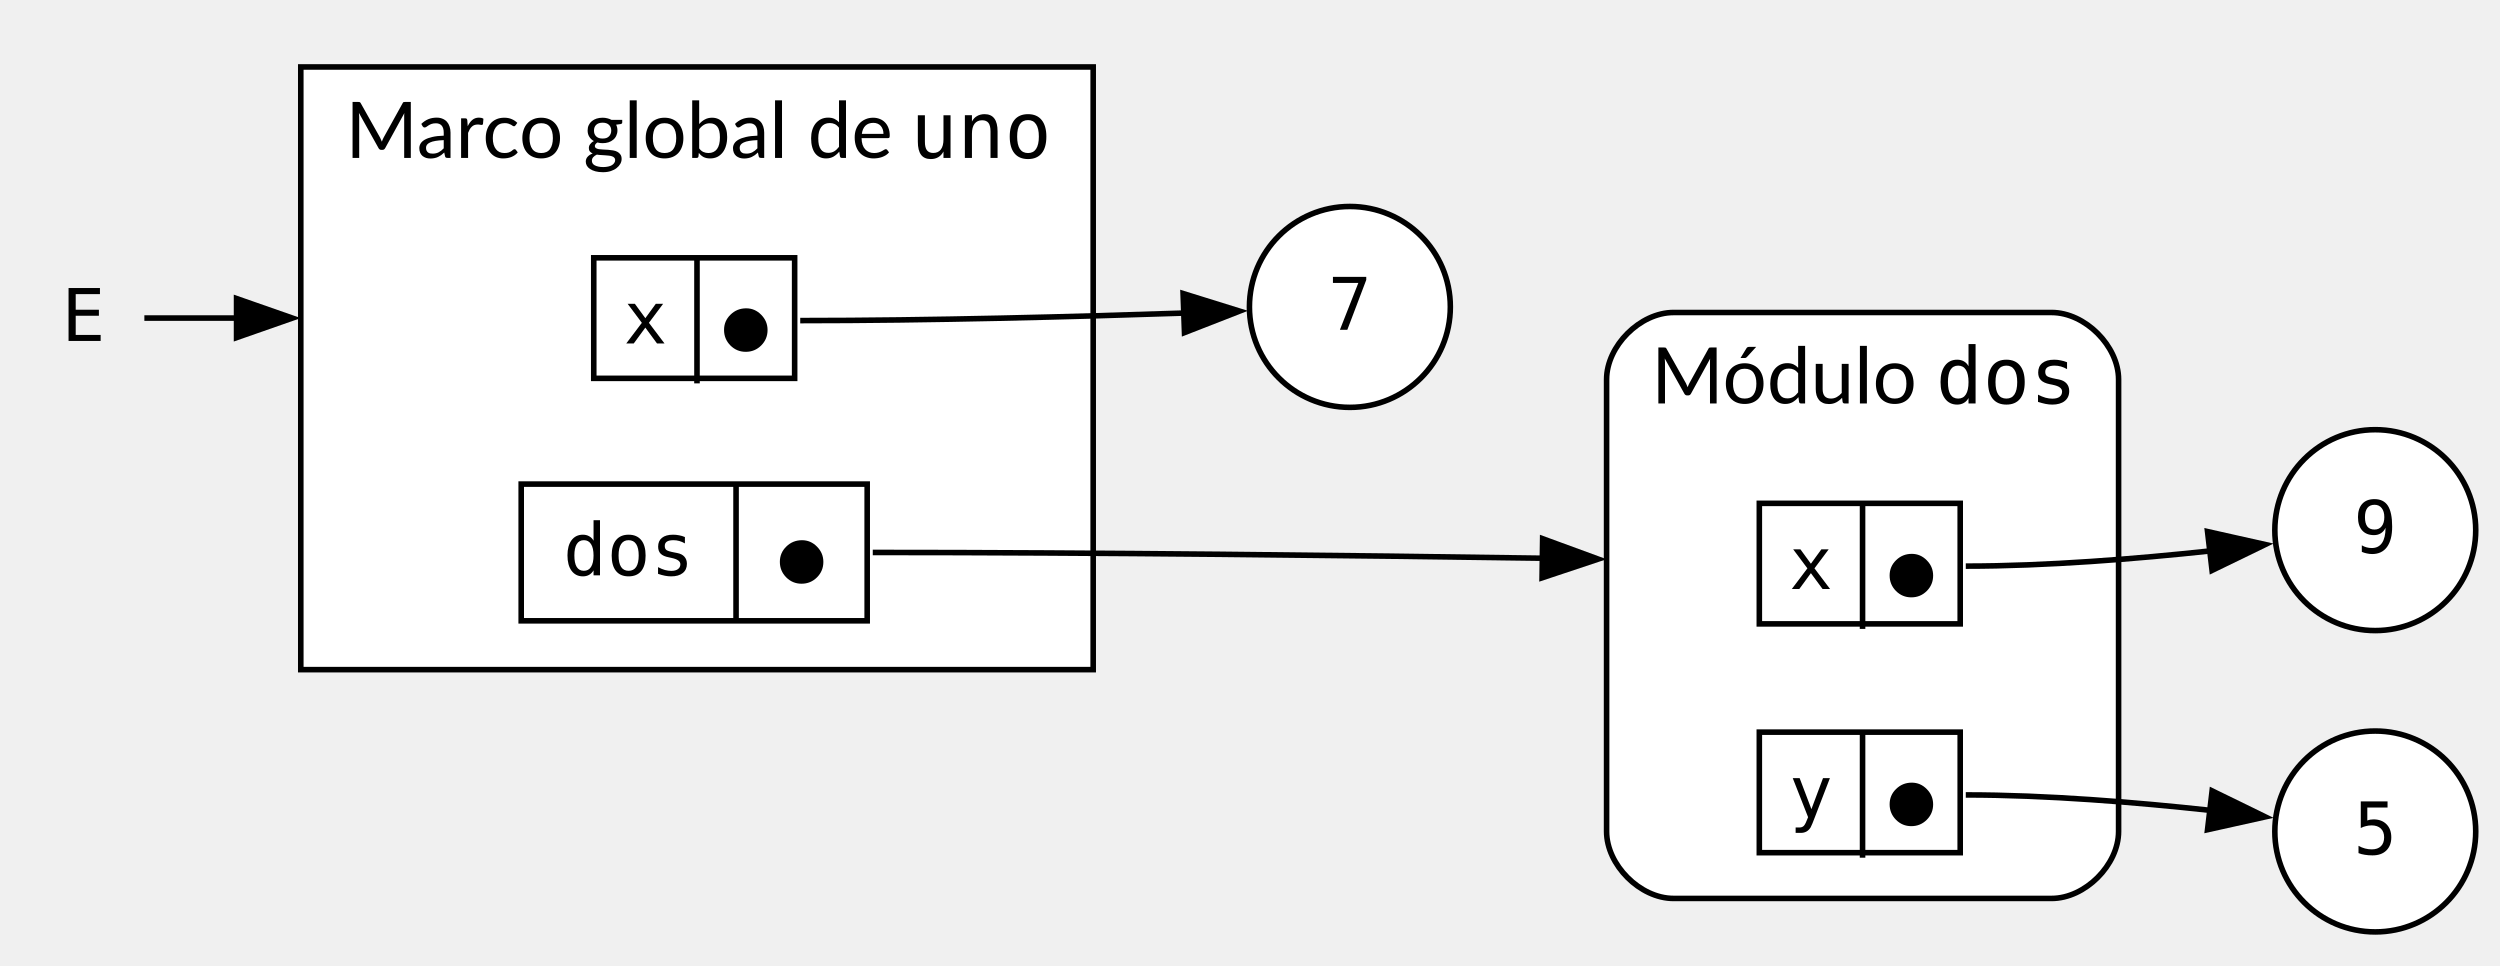
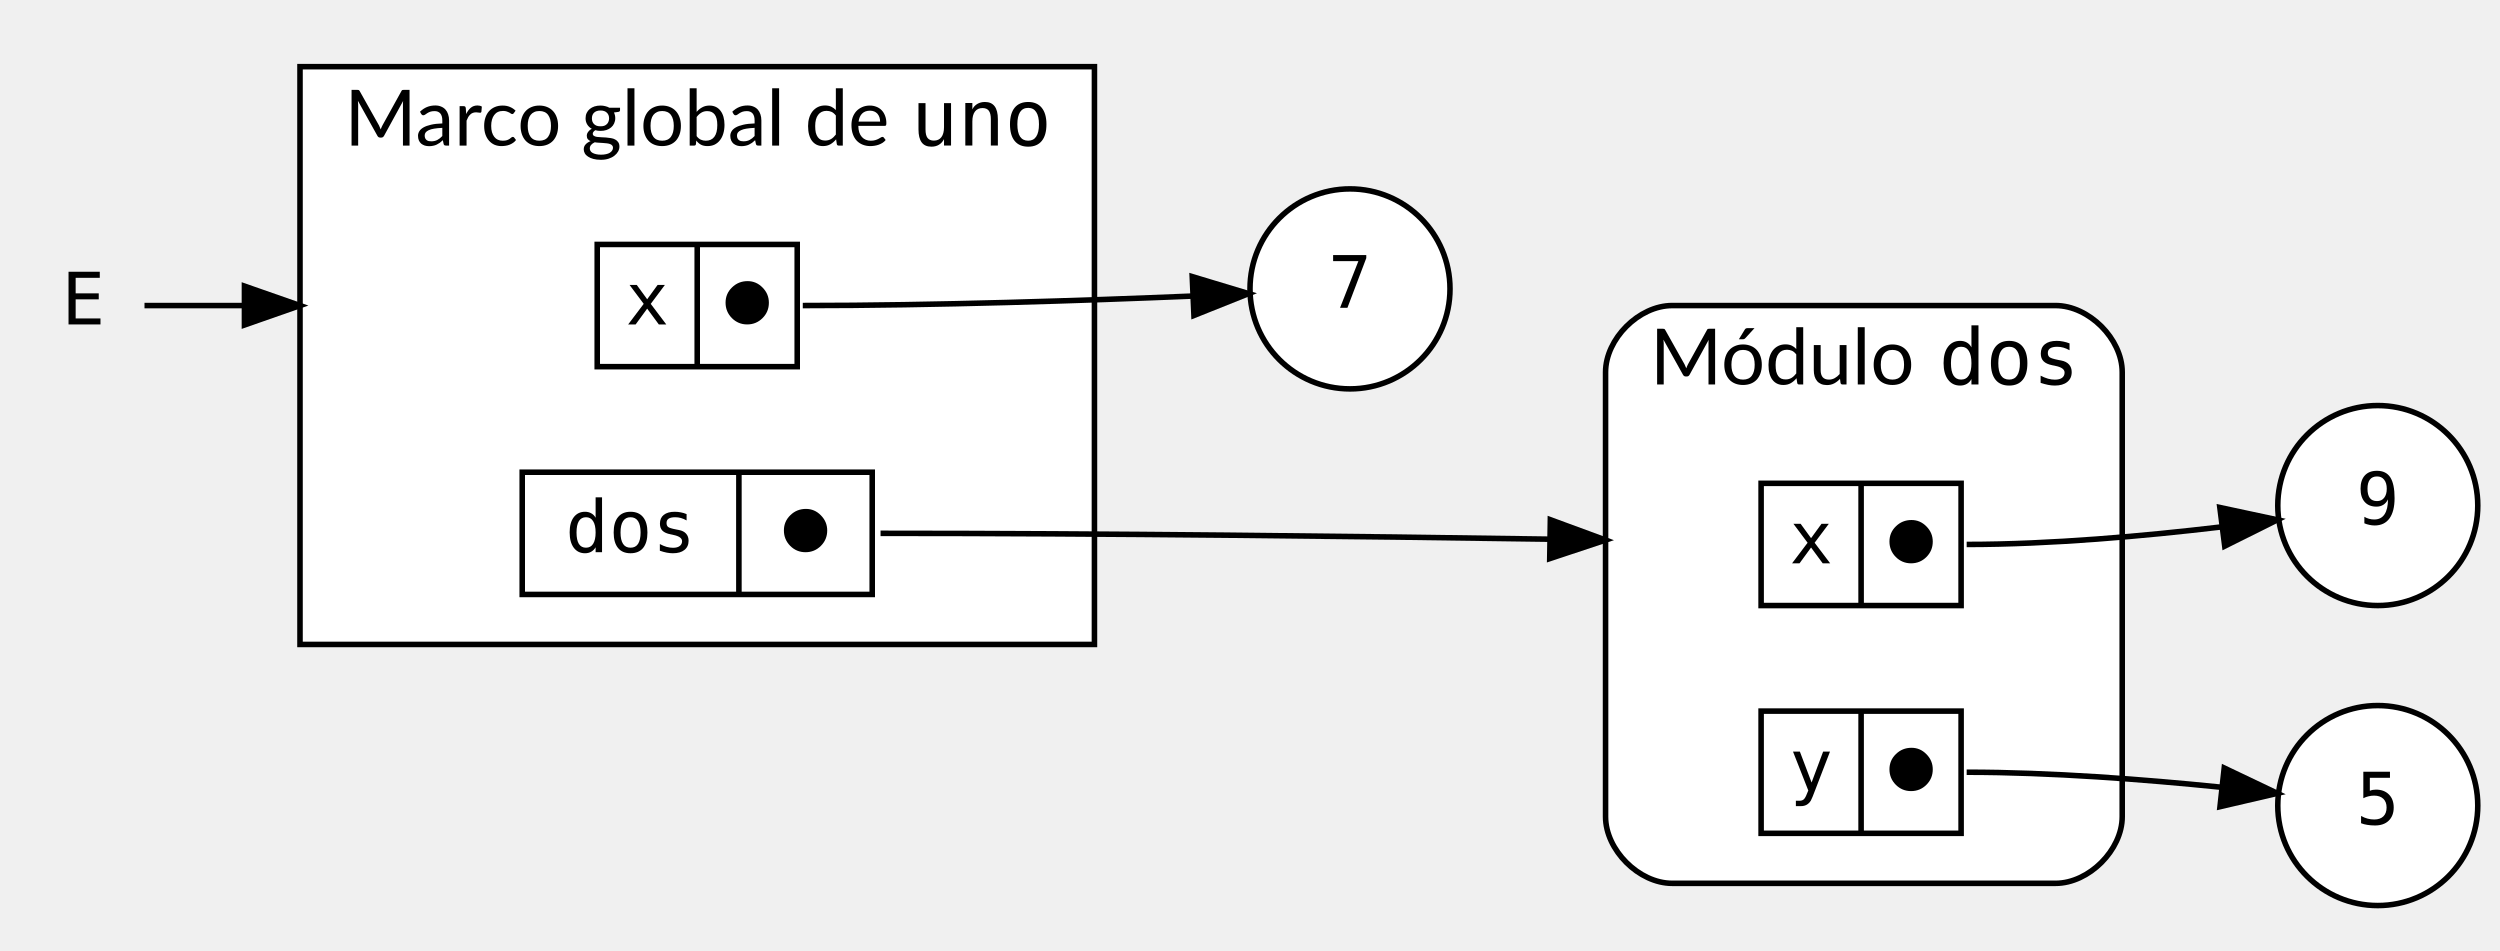
- <svg xmlns="http://www.w3.org/2000/svg" width="448pt" height="173pt" viewBox="0.00 0.00 448.00 173.00">
-   <g id="graph0" class="graph" transform="scale(1 1) rotate(0) translate(4 169)">
+ <svg xmlns="http://www.w3.org/2000/svg" width="450pt" height="171pt" viewBox="0.00 0.00 450.00 171.00">
+   <g id="graph0" class="graph" transform="scale(1 1) rotate(0) translate(4 167)">
    <g id="clust1" class="cluster">
-       <path fill="white" stroke="black" d="M295.9,-8C295.9,-8 363.65,-8 363.65,-8 369.65,-8 375.65,-14 375.65,-20 375.65,-20 375.65,-101 375.65,-101 375.65,-107 369.65,-113 363.65,-113 363.65,-113 295.9,-113 295.9,-113 289.9,-113 283.9,-107 283.9,-101 283.9,-101 283.9,-20 283.9,-20 283.9,-14 289.9,-8 295.9,-8" />
-       <text xml:space="preserve" text-anchor="start" x="291.9" y="-96.7" font-family="Lato" font-size="14.00">Módulo </text>
-       <text xml:space="preserve" text-anchor="start" x="342.9" y="-96.7" font-family="monospace" font-size="14.00">dos</text>
+       <path fill="white" stroke="black" d="M297,-8C297,-8 366,-8 366,-8 372,-8 378,-14 378,-20 378,-20 378,-100 378,-100 378,-106 372,-112 366,-112 366,-112 297,-112 297,-112 291,-112 285,-106 285,-100 285,-100 285,-20 285,-20 285,-14 291,-8 297,-8" />
+       <text text-anchor="start" x="293" y="-97.8" font-family="Lato" font-size="14.00">Módulo </text>
+       <text text-anchor="start" x="345" y="-97.8" font-family="monospace" font-size="14.00">dos</text>
    </g>
    <g id="clust2" class="cluster">
-       <polygon fill="white" stroke="black" points="49.9,-49 49.9,-157 191.9,-157 191.9,-49 49.9,-49" />
-       <text xml:space="preserve" text-anchor="start" x="57.9" y="-140.7" font-family="Lato" font-size="14.00">Marco global de </text>
-       <text xml:space="preserve" text-anchor="start" x="159.15" y="-140.7" font-family="monospace" font-size="14.00">uno</text>
+       <polygon fill="white" stroke="black" points="50,-51 50,-155 193,-155 193,-51 50,-51" />
+       <text text-anchor="start" x="58" y="-140.8" font-family="Lato" font-size="14.00">Marco global de </text>
+       <text text-anchor="start" x="160" y="-140.8" font-family="monospace" font-size="14.00">uno</text>
    </g>
    <g id="node1" class="node">
-       <ellipse fill="white" stroke="black" cx="237.9" cy="-114" rx="18" ry="18" />
-       <text xml:space="preserve" text-anchor="middle" x="237.9" y="-109.9" font-family="monospace" font-size="13.00">7</text>
+       <ellipse fill="white" stroke="black" cx="239" cy="-115" rx="18" ry="18" />
+       <text text-anchor="middle" x="239" y="-111.6" font-family="monospace" font-size="13.00">7</text>
    </g>
    <g id="node2" class="node">
-       <ellipse fill="white" stroke="black" cx="421.65" cy="-20" rx="18" ry="18" />
-       <text xml:space="preserve" text-anchor="middle" x="421.65" y="-15.9" font-family="monospace" font-size="13.00">5</text>
+       <ellipse fill="white" stroke="black" cx="424" cy="-22" rx="18" ry="18" />
+       <text text-anchor="middle" x="424" y="-18.6" font-family="monospace" font-size="13.00">5</text>
    </g>
    <g id="node3" class="node">
-       <ellipse fill="white" stroke="black" cx="421.65" cy="-74" rx="18" ry="18" />
-       <text xml:space="preserve" text-anchor="middle" x="421.65" y="-69.9" font-family="monospace" font-size="13.00">9</text>
+       <ellipse fill="white" stroke="black" cx="424" cy="-76" rx="18" ry="18" />
+       <text text-anchor="middle" x="424" y="-72.6" font-family="monospace" font-size="13.00">9</text>
    </g>
    <g id="node4" class="node">
-       <polygon fill="white" stroke="black" points="102.4,-101.2 102.4,-122.8 138.4,-122.8 138.4,-101.2 102.4,-101.2" />
-       <text xml:space="preserve" text-anchor="middle" x="111.65" y="-107.45" font-family="monospace" font-size="13.00">x</text>
-       <polyline fill="none" stroke="black" points="120.9,-100.3 120.9,-122.8" />
-       <text xml:space="preserve" text-anchor="middle" x="129.65" y="-105.95" font-family="monospace" font-size="13.00">⬤</text>
+       <polygon fill="white" stroke="black" points="103.5,-101 103.5,-123 139.5,-123 139.5,-101 103.5,-101" />
+       <text text-anchor="middle" x="112.5" y="-108.6" font-family="monospace" font-size="13.00">x</text>
+       <polyline fill="none" stroke="black" points="121.5,-101 121.5,-123 " />
+       <text text-anchor="middle" x="130.5" y="-108.6" font-family="monospace" font-size="13.00">⬤</text>
    </g>
    <g id="edge1" class="edge">
-       <path fill="none" stroke="black" d="M139.4,-111.55C162.57,-111.55 188.82,-112.25 208.24,-112.9" />
-       <polygon fill="black" stroke="black" points="208.01,-116.4 218.13,-113.25 208.26,-109.4 208.01,-116.4" />
+       <path fill="none" stroke="black" d="M140.5,-112C164.22,-112 191.17,-112.9 210.72,-113.71" />
+       <polygon fill="black" stroke="black" points="210.6,-117.21 220.74,-114.15 210.91,-110.22 210.6,-117.21" />
    </g>
    <g id="node5" class="node">
-       <polygon fill="white" stroke="black" points="89.4,-57.75 89.4,-82.25 151.4,-82.25 151.4,-57.75 89.4,-57.75" />
-       <text xml:space="preserve" text-anchor="middle" x="108.65" y="-65.9" font-family="monospace" font-size="13.00">dos</text>
-       <polyline fill="none" stroke="black" points="127.9,-57.75 127.9,-82.25" />
-       <text xml:space="preserve" text-anchor="middle" x="139.65" y="-64.4" font-family="monospace" font-size="13.00">⬤</text>
+       <polygon fill="white" stroke="black" points="90,-60 90,-82 153,-82 153,-60 90,-60" />
+       <text text-anchor="middle" x="109.5" y="-67.6" font-family="monospace" font-size="13.00">dos</text>
+       <polyline fill="none" stroke="black" points="129,-60 129,-82 " />
+       <text text-anchor="middle" x="141" y="-67.6" font-family="monospace" font-size="13.00">⬤</text>
    </g>
    <g id="node6" class="node">
-       <polygon fill="white" stroke="black" points="311.27,-57.2 311.27,-78.8 347.27,-78.8 347.27,-57.2 311.27,-57.2" />
-       <text xml:space="preserve" text-anchor="middle" x="320.52" y="-63.45" font-family="monospace" font-size="13.00">x</text>
-       <polyline fill="none" stroke="black" points="329.77,-56.3 329.77,-78.8" />
-       <text xml:space="preserve" text-anchor="middle" x="338.52" y="-61.95" font-family="monospace" font-size="13.00">⬤</text>
+       <polygon fill="white" stroke="black" points="313,-58 313,-80 349,-80 349,-58 313,-58" />
+       <text text-anchor="middle" x="322" y="-65.6" font-family="monospace" font-size="13.00">x</text>
+       <polyline fill="none" stroke="black" points="331,-58 331,-80 " />
+       <text text-anchor="middle" x="340" y="-65.6" font-family="monospace" font-size="13.00">⬤</text>
    </g>
    <g id="edge2" class="edge">
-       <path fill="none" stroke="black" d="M152.4,-70C192.62,-70 238.01,-69.47 272.61,-68.96" />
-       <polygon fill="black" stroke="black" points="272.44,-72.46 282.39,-68.81 272.34,-65.46 272.44,-72.46" />
+       <path fill="none" stroke="black" d="M154.5,-71C194.71,-71 240.1,-70.47 274.65,-69.95" />
+       <polygon fill="black" stroke="black" points="275.06,-73.45 285,-69.79 274.95,-66.45 275.06,-73.45" />
    </g>
    <g id="edge3" class="edge">
-       <path fill="none" stroke="black" d="M348.27,-67.55C362.76,-67.55 378.82,-68.85 392.12,-70.28" />
-       <polygon fill="black" stroke="black" points="391.59,-73.74 401.93,-71.42 392.4,-66.79 391.59,-73.74" />
+       <path fill="none" stroke="black" d="M350,-69C365.17,-69 382.03,-70.52 395.73,-72.14" />
+       <polygon fill="black" stroke="black" points="395.57,-75.65 405.93,-73.43 396.45,-68.7 395.57,-75.65" />
    </g>
    <g id="node7" class="node">
-       <polygon fill="white" stroke="black" points="311.27,-16.2 311.27,-37.8 347.27,-37.8 347.27,-16.2 311.27,-16.2" />
-       <text xml:space="preserve" text-anchor="middle" x="320.52" y="-22.45" font-family="monospace" font-size="13.00">y</text>
-       <polyline fill="none" stroke="black" points="329.77,-15.3 329.77,-37.8" />
-       <text xml:space="preserve" text-anchor="middle" x="338.52" y="-20.95" font-family="monospace" font-size="13.00">⬤</text>
+       <polygon fill="white" stroke="black" points="313,-17 313,-39 349,-39 349,-17 313,-17" />
+       <text text-anchor="middle" x="322" y="-24.6" font-family="monospace" font-size="13.00">y</text>
+       <polyline fill="none" stroke="black" points="331,-17 331,-39 " />
+       <text text-anchor="middle" x="340" y="-24.6" font-family="monospace" font-size="13.00">⬤</text>
    </g>
    <g id="edge4" class="edge">
-       <path fill="none" stroke="black" d="M348.27,-26.55C362.76,-26.55 378.82,-25.23 392.12,-23.78" />
-       <polygon fill="black" stroke="black" points="392.41,-27.27 401.93,-22.62 391.59,-20.32 392.41,-27.27" />
+       <path fill="none" stroke="black" d="M350,-28C365.15,-28 382.01,-26.7 395.71,-25.31" />
+       <polygon fill="black" stroke="black" points="396.36,-28.76 405.92,-24.2 395.6,-21.8 396.36,-28.76" />
    </g>
    <g id="node8" class="node">
-       <polygon fill="none" stroke="none" points="21.9,-130 0,-130 0,-94 21.9,-94 21.9,-130" />
-       <text xml:space="preserve" text-anchor="middle" x="10.95" y="-107.9" font-family="monospace" font-size="13.00">E</text>
+       <polygon fill="transparent" stroke="transparent" points="22,-130 0,-130 0,-94 22,-94 22,-130" />
+       <text text-anchor="middle" x="11" y="-108.6" font-family="monospace" font-size="13.00">E</text>
    </g>
    <g id="edge5" class="edge">
-       <path fill="none" stroke="black" d="M21.87,-112C26.34,-112 32.07,-112 38.5,-112" />
-       <polygon fill="black" stroke="black" points="38.39,-115.5 48.39,-112 38.39,-108.5 38.39,-115.5" />
+       <path fill="none" stroke="black" d="M22.01,-112C26.71,-112 32.77,-112 39.57,-112" />
+       <polygon fill="black" stroke="black" points="40,-115.5 50,-112 40,-108.5 40,-115.5" />
    </g>
  </g>
</svg>
